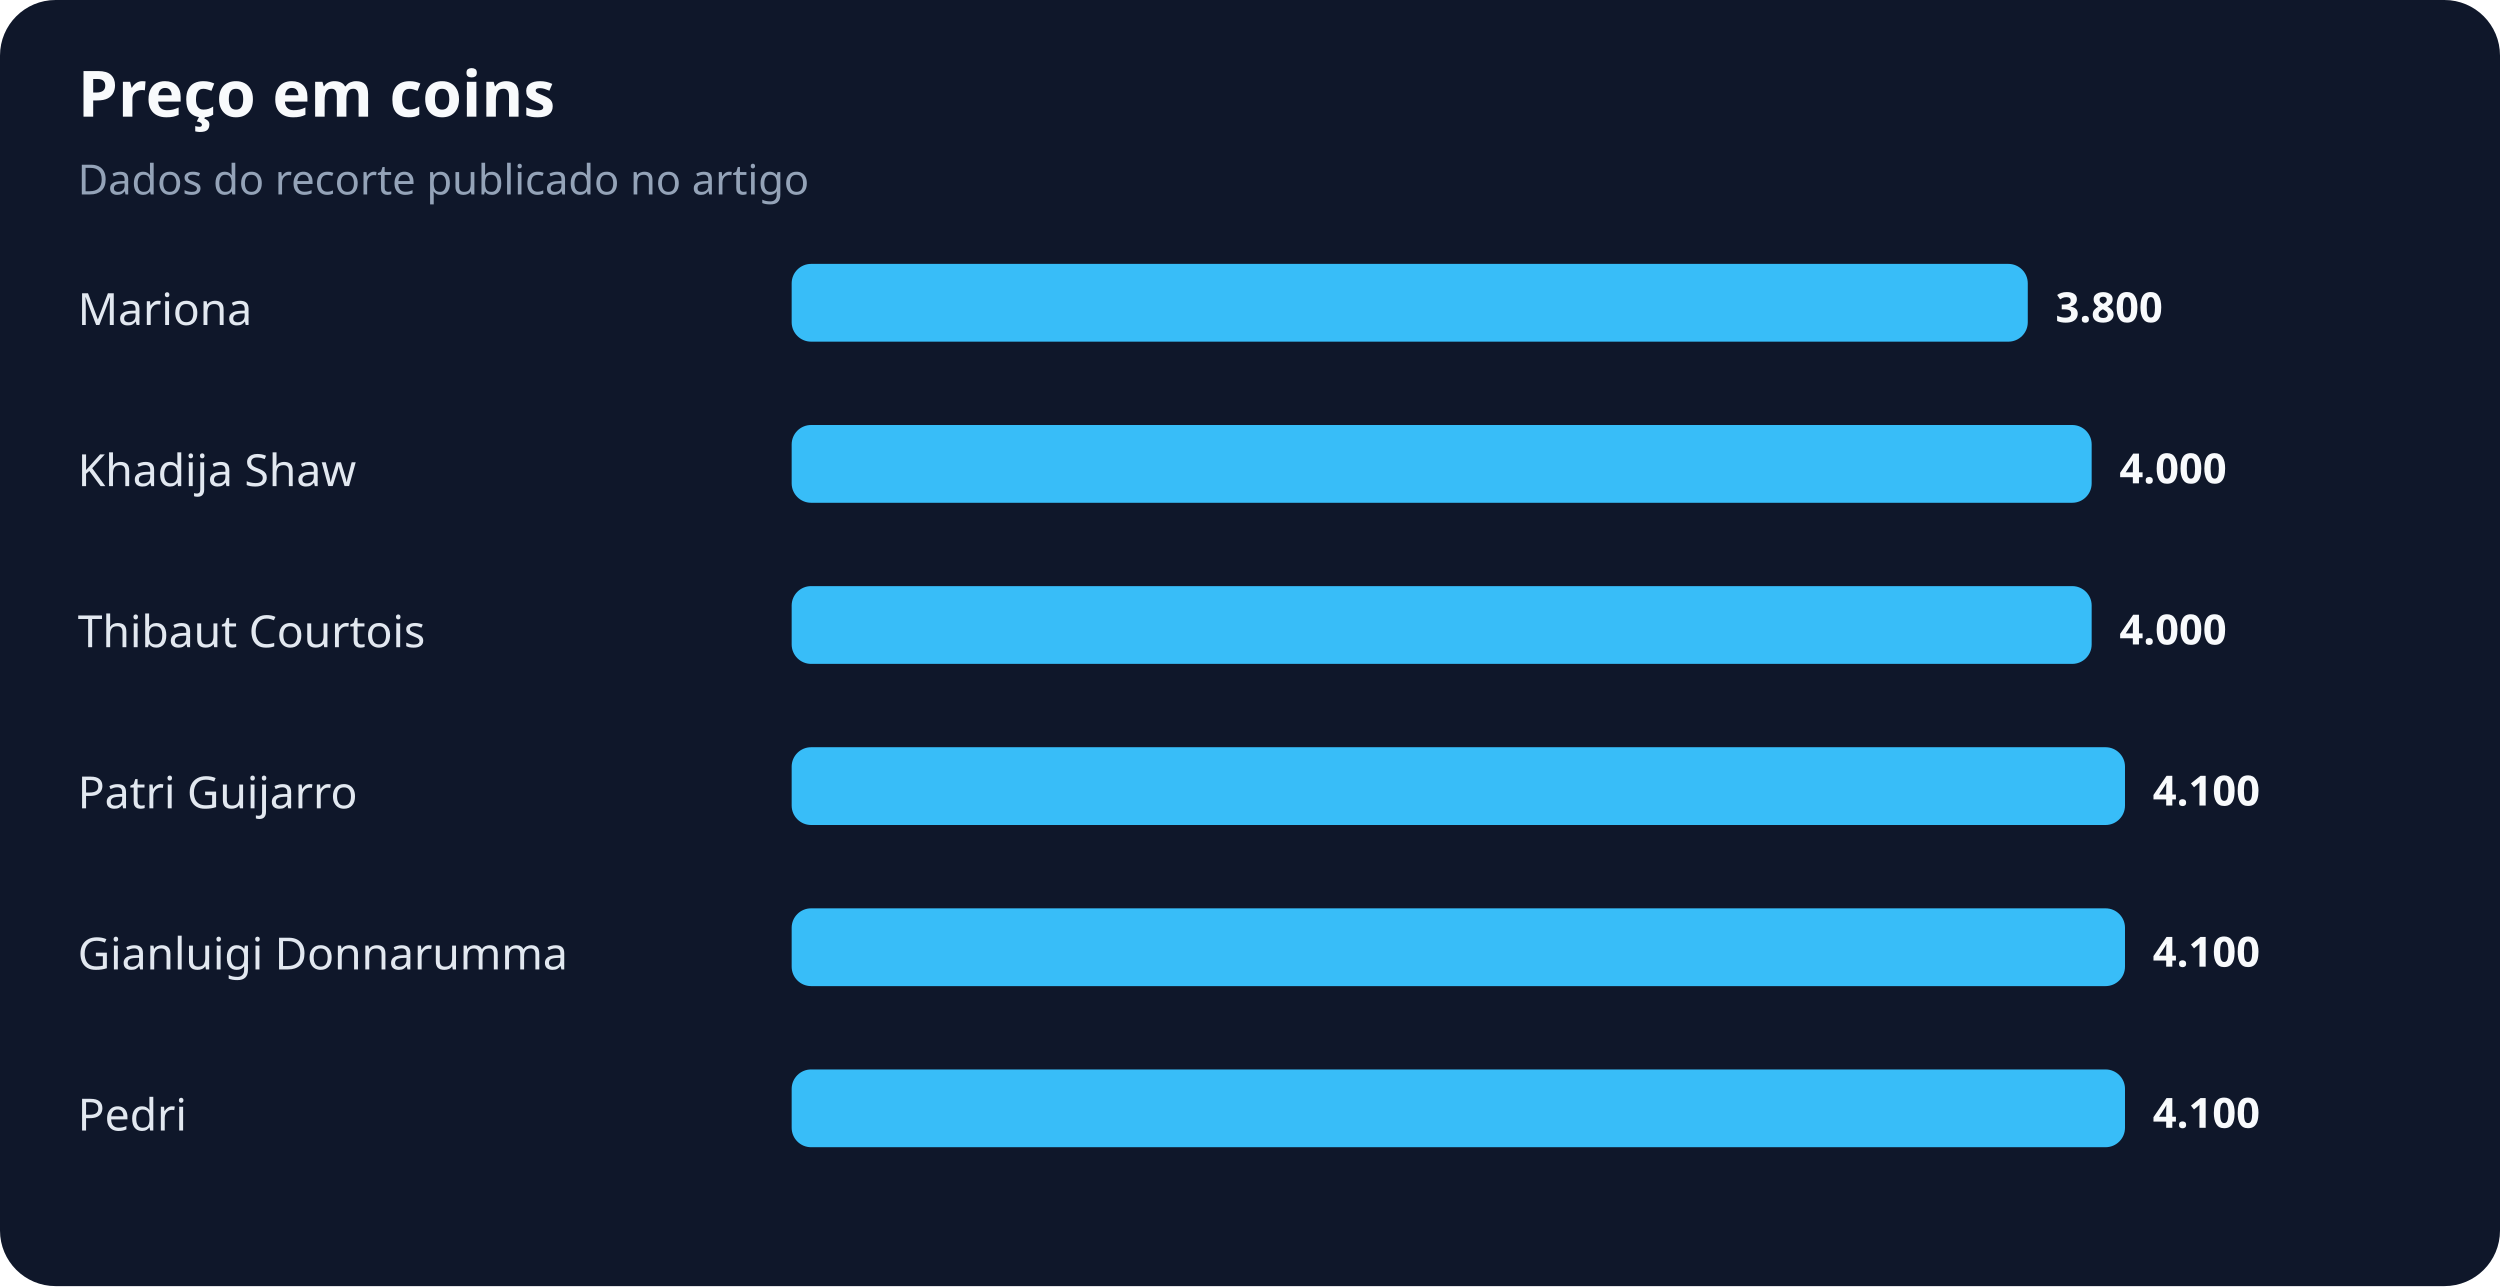
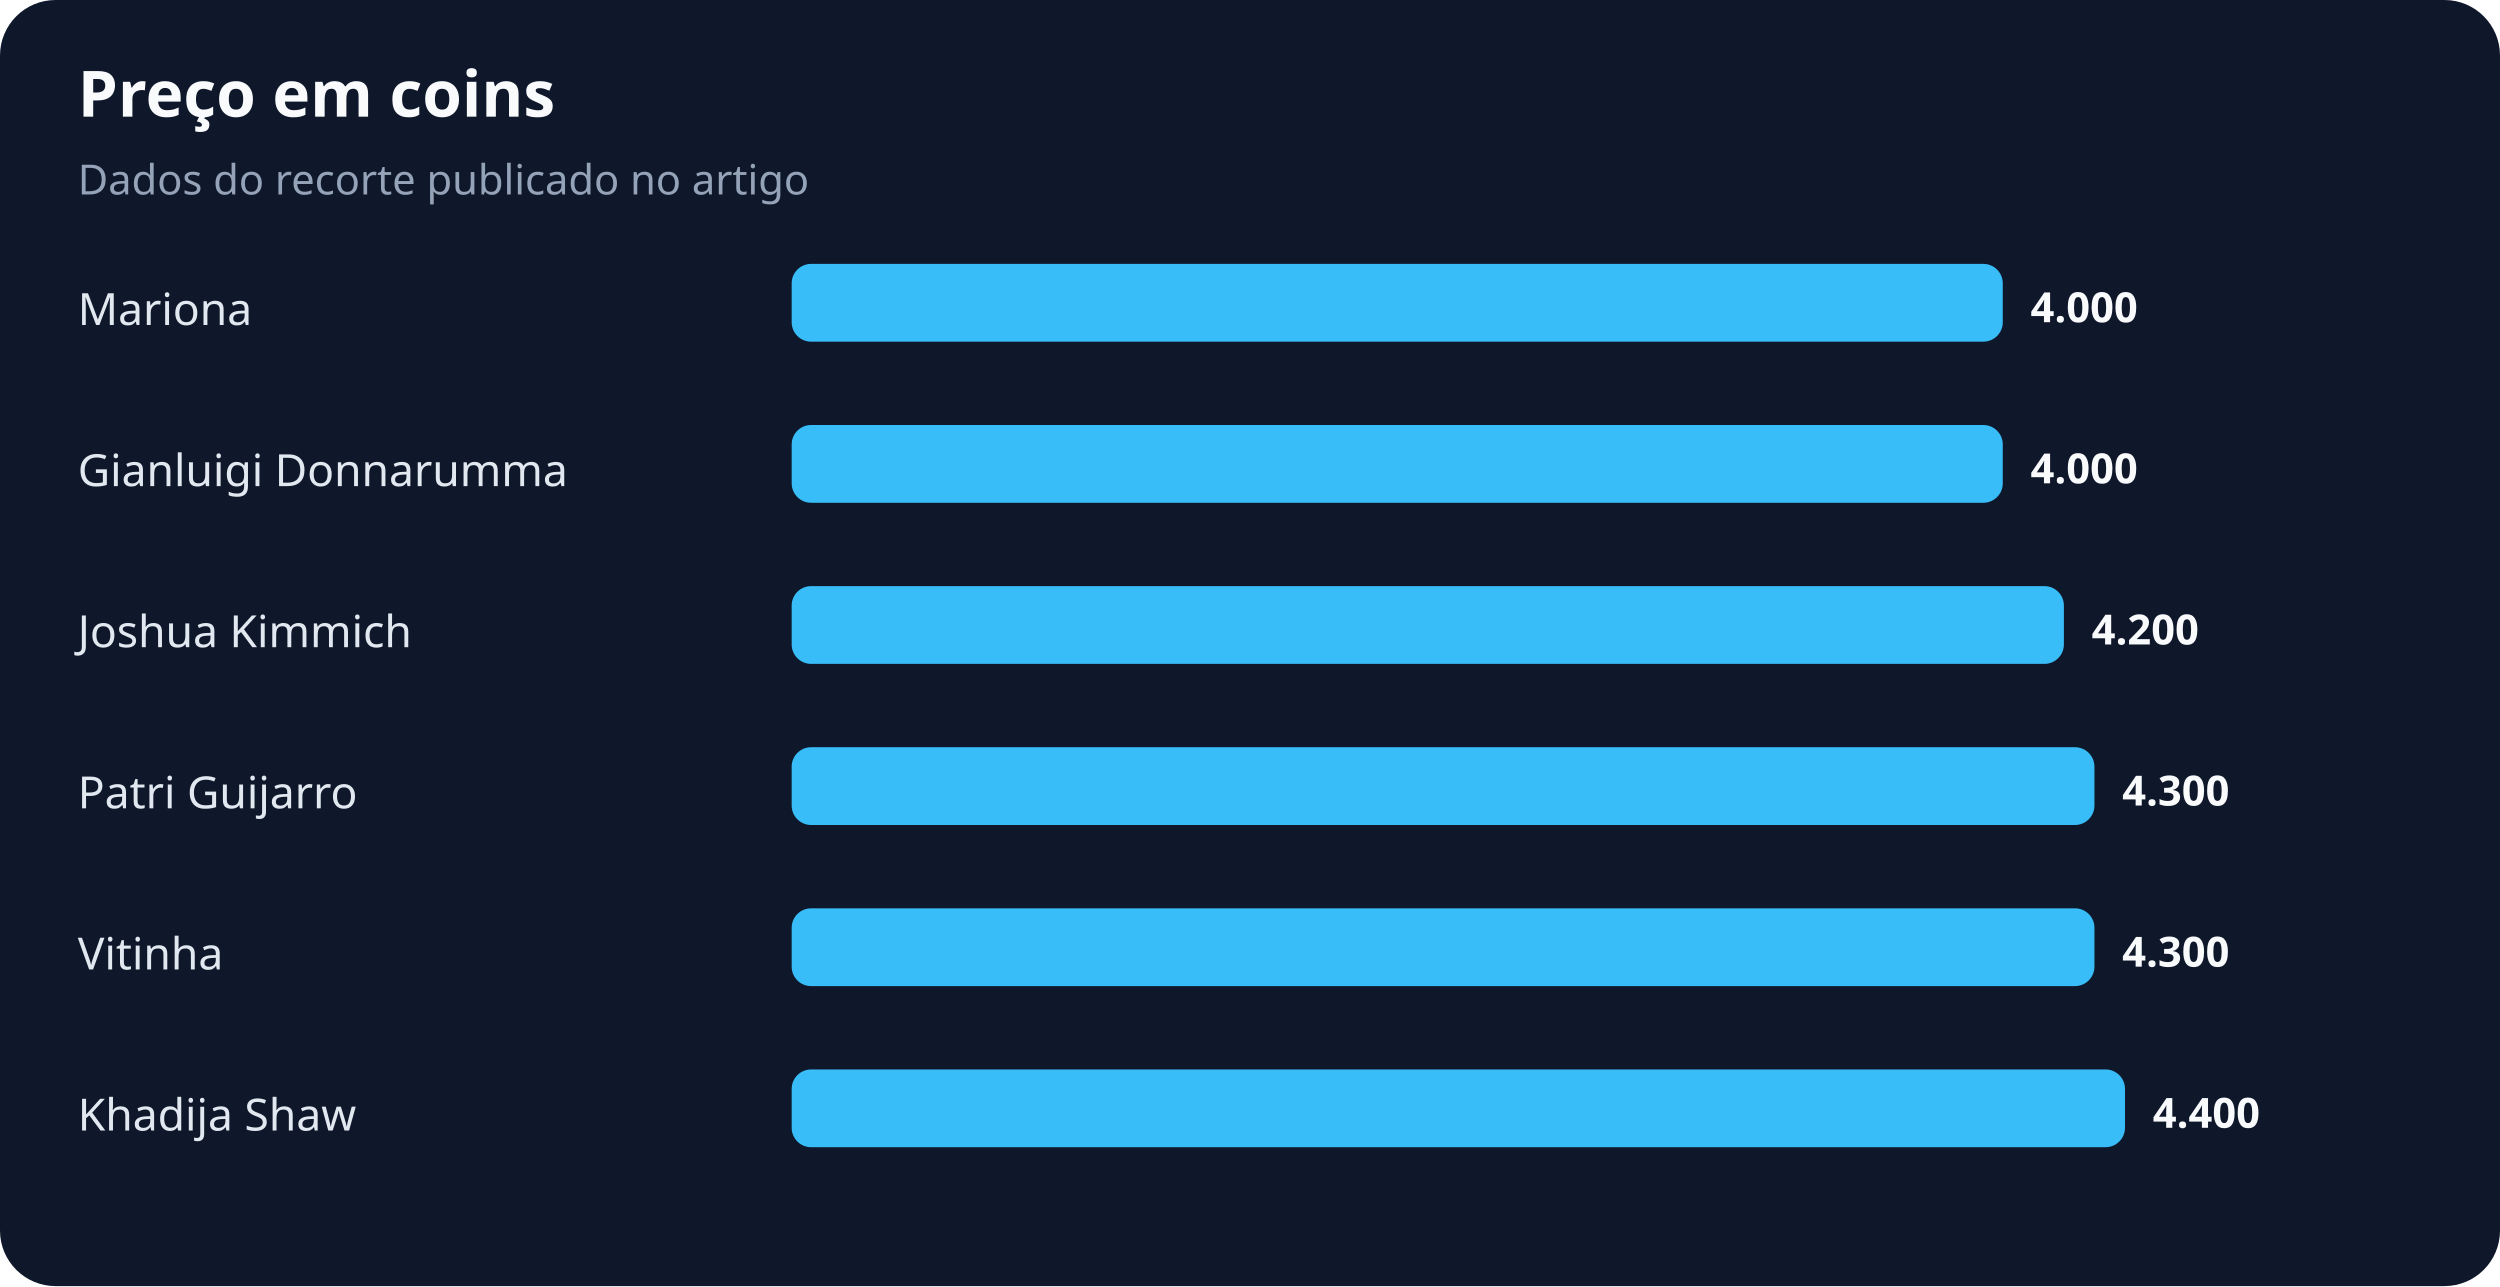
<svg xmlns="http://www.w3.org/2000/svg" width="900" height="463" viewBox="0 0 900 463" role="img" aria-labelledby="title desc">
  <rect width="100%" height="100%" rx="20" fill="#0f172a" />
  <text x="28" y="42" fill="#f8fafc" font-family="system-ui,sans-serif" font-size="23" font-weight="700">Preço em coins</text>
  <text x="28" y="70" fill="#94a3b8" font-family="system-ui,sans-serif" font-size="15">Dados do recorte publicado no artigo</text>
  <text x="28" y="117" fill="#e2e8f0" font-family="system-ui,sans-serif" font-size="16">Mariona</text>
-   <rect x="285" y="95" width="445" height="28" rx="7" fill="#38bdf8" />
-   <text x="740" y="116" fill="#f8fafc" font-family="system-ui,sans-serif" font-size="15" font-weight="700">3.800</text>
-   <text x="28" y="175" fill="#e2e8f0" font-family="system-ui,sans-serif" font-size="16">Khadija Shaw</text>
-   <rect x="285" y="153" width="468" height="28" rx="7" fill="#38bdf8" />
-   <text x="763" y="174" fill="#f8fafc" font-family="system-ui,sans-serif" font-size="15" font-weight="700">4.000</text>
-   <text x="28" y="233" fill="#e2e8f0" font-family="system-ui,sans-serif" font-size="16">Thibaut Courtois</text>
-   <rect x="285" y="211" width="468" height="28" rx="7" fill="#38bdf8" />
-   <text x="763" y="232" fill="#f8fafc" font-family="system-ui,sans-serif" font-size="15" font-weight="700">4.000</text>
+   <rect x="285" y="95" width="436" height="28" rx="7" fill="#38bdf8" />
+   <text x="731" y="116" fill="#f8fafc" font-family="system-ui,sans-serif" font-size="15" font-weight="700">4.000</text>
+   <text x="28" y="175" fill="#e2e8f0" font-family="system-ui,sans-serif" font-size="16">Gianluigi Donnarumma</text>
+   <rect x="285" y="153" width="436" height="28" rx="7" fill="#38bdf8" />
+   <text x="731" y="174" fill="#f8fafc" font-family="system-ui,sans-serif" font-size="15" font-weight="700">4.000</text>
+   <text x="28" y="233" fill="#e2e8f0" font-family="system-ui,sans-serif" font-size="16">Joshua Kimmich</text>
+   <rect x="285" y="211" width="458" height="28" rx="7" fill="#38bdf8" />
+   <text x="753" y="232" fill="#f8fafc" font-family="system-ui,sans-serif" font-size="15" font-weight="700">4.200</text>
  <text x="28" y="291" fill="#e2e8f0" font-family="system-ui,sans-serif" font-size="16">Patri Guijarro</text>
-   <rect x="285" y="269" width="480" height="28" rx="7" fill="#38bdf8" />
-   <text x="775" y="290" fill="#f8fafc" font-family="system-ui,sans-serif" font-size="15" font-weight="700">4.100</text>
-   <text x="28" y="349" fill="#e2e8f0" font-family="system-ui,sans-serif" font-size="16">Gianluigi Donnarumma</text>
-   <rect x="285" y="327" width="480" height="28" rx="7" fill="#38bdf8" />
-   <text x="775" y="348" fill="#f8fafc" font-family="system-ui,sans-serif" font-size="15" font-weight="700">4.100</text>
-   <text x="28" y="407" fill="#e2e8f0" font-family="system-ui,sans-serif" font-size="16">Pedri</text>
+   <rect x="285" y="269" width="469" height="28" rx="7" fill="#38bdf8" />
+   <text x="764" y="290" fill="#f8fafc" font-family="system-ui,sans-serif" font-size="15" font-weight="700">4.300</text>
+   <text x="28" y="349" fill="#e2e8f0" font-family="system-ui,sans-serif" font-size="16">Vitinha</text>
+   <rect x="285" y="327" width="469" height="28" rx="7" fill="#38bdf8" />
+   <text x="764" y="348" fill="#f8fafc" font-family="system-ui,sans-serif" font-size="15" font-weight="700">4.300</text>
+   <text x="28" y="407" fill="#e2e8f0" font-family="system-ui,sans-serif" font-size="16">Khadija Shaw</text>
  <rect x="285" y="385" width="480" height="28" rx="7" fill="#38bdf8" />
-   <text x="775" y="406" fill="#f8fafc" font-family="system-ui,sans-serif" font-size="15" font-weight="700">4.100</text>
+   <text x="775" y="406" fill="#f8fafc" font-family="system-ui,sans-serif" font-size="15" font-weight="700">4.400</text>
</svg>
